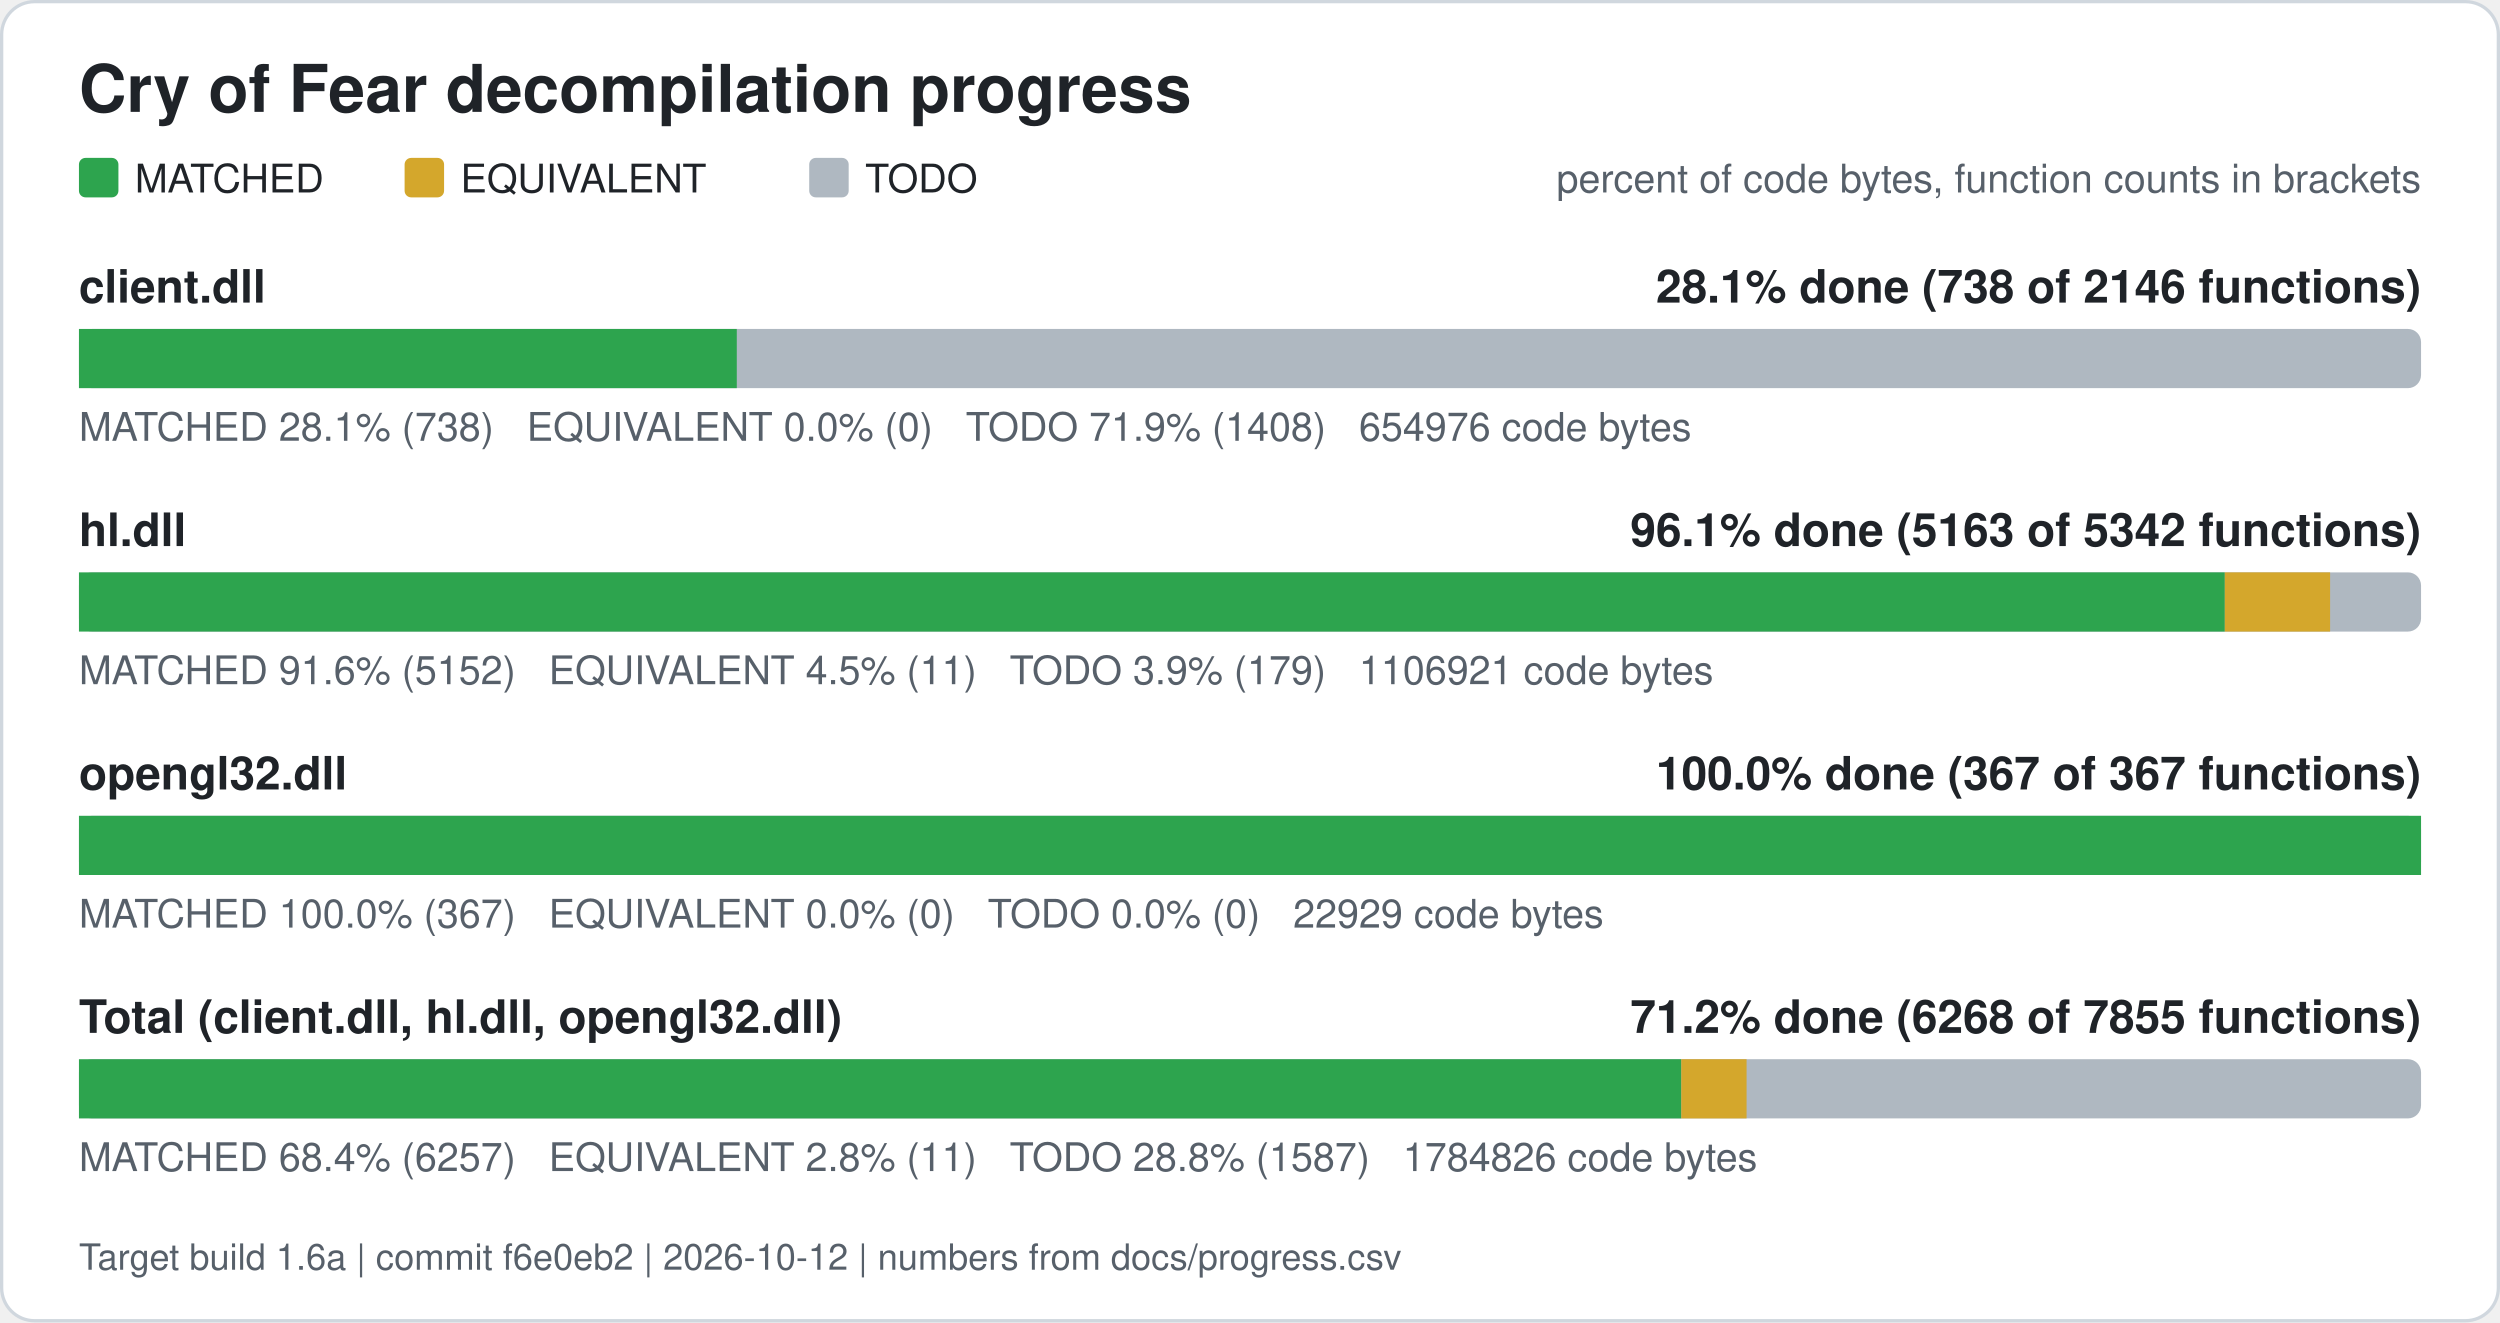
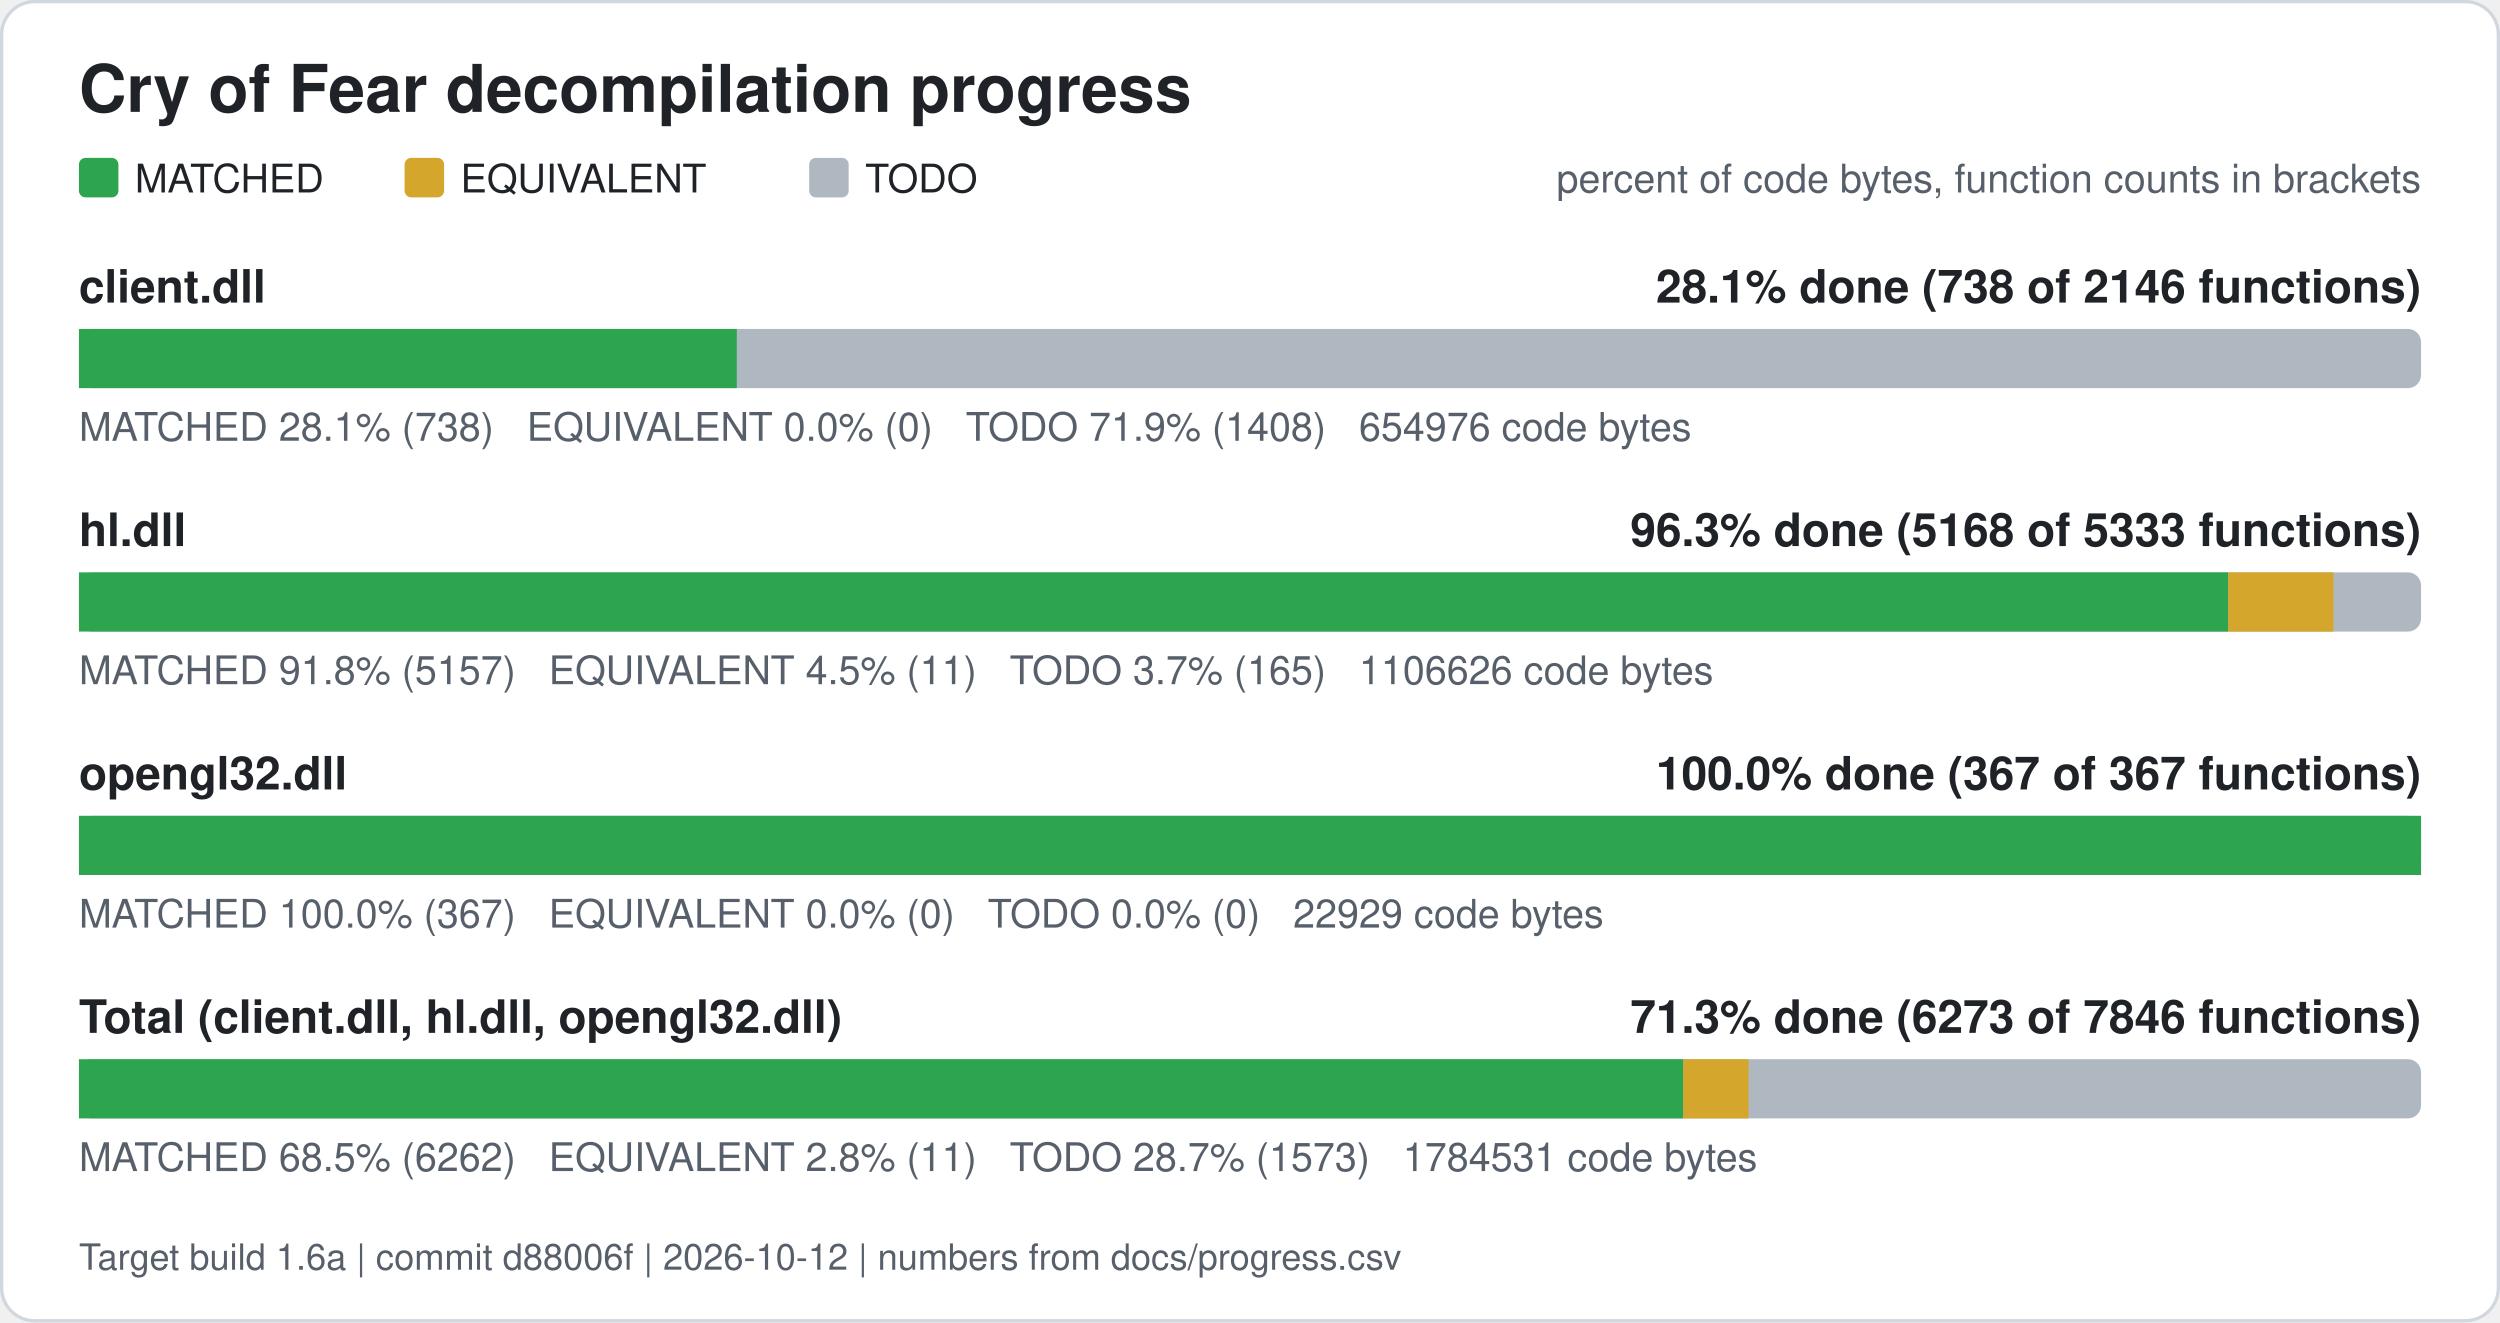
<svg xmlns="http://www.w3.org/2000/svg" width="760" height="402" viewBox="0 0 760 402" role="img" aria-label="Cry of Fear decompilation progress">
  <rect x="0.5" y="0.5" width="759" height="401" rx="10" fill="#ffffff" stroke="#d0d7de" />
  <text x="24" y="34" font-family="Segoe UI, Helvetica, Arial, sans-serif" font-size="20" font-weight="600" fill="#1f2328">Cry of Fear decompilation progress</text>
  <rect x="24" y="48" width="12" height="12" rx="2" fill="#2da44e" />
  <text x="41" y="58.5" font-family="Segoe UI, Helvetica, Arial, sans-serif" font-size="12" fill="#1f2328">MATCHED</text>
  <rect x="123" y="48" width="12" height="12" rx="2" fill="#d4a72c" />
  <text x="140" y="58.5" font-family="Segoe UI, Helvetica, Arial, sans-serif" font-size="12" fill="#1f2328">EQUIVALENT</text>
  <rect x="246" y="48" width="12" height="12" rx="2" fill="#afb8c1" />
  <text x="263" y="58.5" font-family="Segoe UI, Helvetica, Arial, sans-serif" font-size="12" fill="#1f2328">TODO</text>
  <text x="736" y="58.5" font-family="Segoe UI, Helvetica, Arial, sans-serif" font-size="12" fill="#57606a" text-anchor="end">percent of code bytes, function counts in brackets</text>
  <text x="24" y="92" font-family="Segoe UI, Helvetica, Arial, sans-serif" font-size="14" font-weight="600" fill="#1f2328">client.dll</text>
  <text x="736" y="92" font-family="Segoe UI, Helvetica, Arial, sans-serif" font-size="14" font-weight="600" fill="#1f2328" text-anchor="end">28.1% done (738 of 2146 functions)</text>
  <rect x="24" y="100" width="712" height="18" rx="4" fill="#afb8c1" />
  <rect x="24.00" y="100" width="199.98" height="18" fill="#2da44e" />
  <text x="24" y="134" font-family="Segoe UI, Helvetica, Arial, sans-serif" font-size="12" fill="#57606a" xml:space="preserve">MATCHED 28.1% (738)   EQUIVALENT 0.0% (0)   TODO 71.9% (1408)   654976 code bytes</text>
  <text x="24" y="166" font-family="Segoe UI, Helvetica, Arial, sans-serif" font-size="14" font-weight="600" fill="#1f2328">hl.dll</text>
-   <text x="736" y="166" font-family="Segoe UI, Helvetica, Arial, sans-serif" font-size="14" font-weight="600" fill="#1f2328" text-anchor="end">96.1% done (5163 of 5342 functions)</text>
+   <text x="736" y="166" font-family="Segoe UI, Helvetica, Arial, sans-serif" font-size="14" font-weight="600" fill="#1f2328" text-anchor="end">96.3% done (5168 of 5333 functions)</text>
  <rect x="24" y="174" width="712" height="18" rx="4" fill="#afb8c1" />
-   <rect x="24.00" y="174" width="652.34" height="18" fill="#2da44e" />
-   <rect x="676.34" y="174" width="32.01" height="18" fill="#d4a72c" />
-   <text x="24" y="208" font-family="Segoe UI, Helvetica, Arial, sans-serif" font-size="12" fill="#57606a" xml:space="preserve">MATCHED 91.6% (5152)   EQUIVALENT 4.5% (11)   TODO 3.9% (179)   1106921 code bytes</text>
+   <rect x="24.00" y="174" width="653.37" height="18" fill="#2da44e" />
+   <rect x="677.37" y="174" width="32.01" height="18" fill="#d4a72c" />
+   <text x="24" y="208" font-family="Segoe UI, Helvetica, Arial, sans-serif" font-size="12" fill="#57606a" xml:space="preserve">MATCHED 91.8% (5157)   EQUIVALENT 4.5% (11)   TODO 3.7% (165)   1106626 code bytes</text>
  <text x="24" y="240" font-family="Segoe UI, Helvetica, Arial, sans-serif" font-size="14" font-weight="600" fill="#1f2328">opengl32.dll</text>
  <text x="736" y="240" font-family="Segoe UI, Helvetica, Arial, sans-serif" font-size="14" font-weight="600" fill="#1f2328" text-anchor="end">100.0% done (367 of 367 functions)</text>
  <rect x="24" y="248" width="712" height="18" rx="4" fill="#afb8c1" />
  <rect x="24.00" y="248" width="712.00" height="18" fill="#2da44e" />
  <text x="24" y="282" font-family="Segoe UI, Helvetica, Arial, sans-serif" font-size="12" fill="#57606a" xml:space="preserve">MATCHED 100.0% (367)   EQUIVALENT 0.0% (0)   TODO 0.0% (0)   22929 code bytes</text>
  <text x="24" y="314" font-family="Segoe UI, Helvetica, Arial, sans-serif" font-size="14" font-weight="600" fill="#1f2328">Total (client.dll, hl.dll, opengl32.dll)</text>
-   <text x="736" y="314" font-family="Segoe UI, Helvetica, Arial, sans-serif" font-size="14" font-weight="600" fill="#1f2328" text-anchor="end">71.2% done (6268 of 7855 functions)</text>
+   <text x="736" y="314" font-family="Segoe UI, Helvetica, Arial, sans-serif" font-size="14" font-weight="600" fill="#1f2328" text-anchor="end">71.3% done (6273 of 7846 functions)</text>
  <rect x="24" y="322" width="712" height="18" rx="4" fill="#afb8c1" />
-   <rect x="24.00" y="322" width="487.11" height="18" fill="#2da44e" />
-   <rect x="511.11" y="322" width="19.85" height="18" fill="#d4a72c" />
-   <text x="24" y="356" font-family="Segoe UI, Helvetica, Arial, sans-serif" font-size="12" fill="#57606a" xml:space="preserve">MATCHED 68.4% (6257)   EQUIVALENT 2.8% (11)   TODO 28.8% (1587)   1784826 code bytes</text>
-   <text x="24" y="386" font-family="Segoe UI, Helvetica, Arial, sans-serif" font-size="11" fill="#57606a">Target build 1.6a | commit f6e0eb2 | 2026-10-12 | numbers from docs/progress.csv</text>
+   <rect x="24.00" y="322" width="487.72" height="18" fill="#2da44e" />
+   <rect x="511.72" y="322" width="19.85" height="18" fill="#d4a72c" />
+   <text x="24" y="356" font-family="Segoe UI, Helvetica, Arial, sans-serif" font-size="12" fill="#57606a" xml:space="preserve">MATCHED 68.5% (6262)   EQUIVALENT 2.8% (11)   TODO 28.7% (1573)   1784531 code bytes</text>
+   <text x="24" y="386" font-family="Segoe UI, Helvetica, Arial, sans-serif" font-size="11" fill="#57606a">Target build 1.6a | commit d88006f | 2026-10-12 | numbers from docs/progress.csv</text>
</svg>
